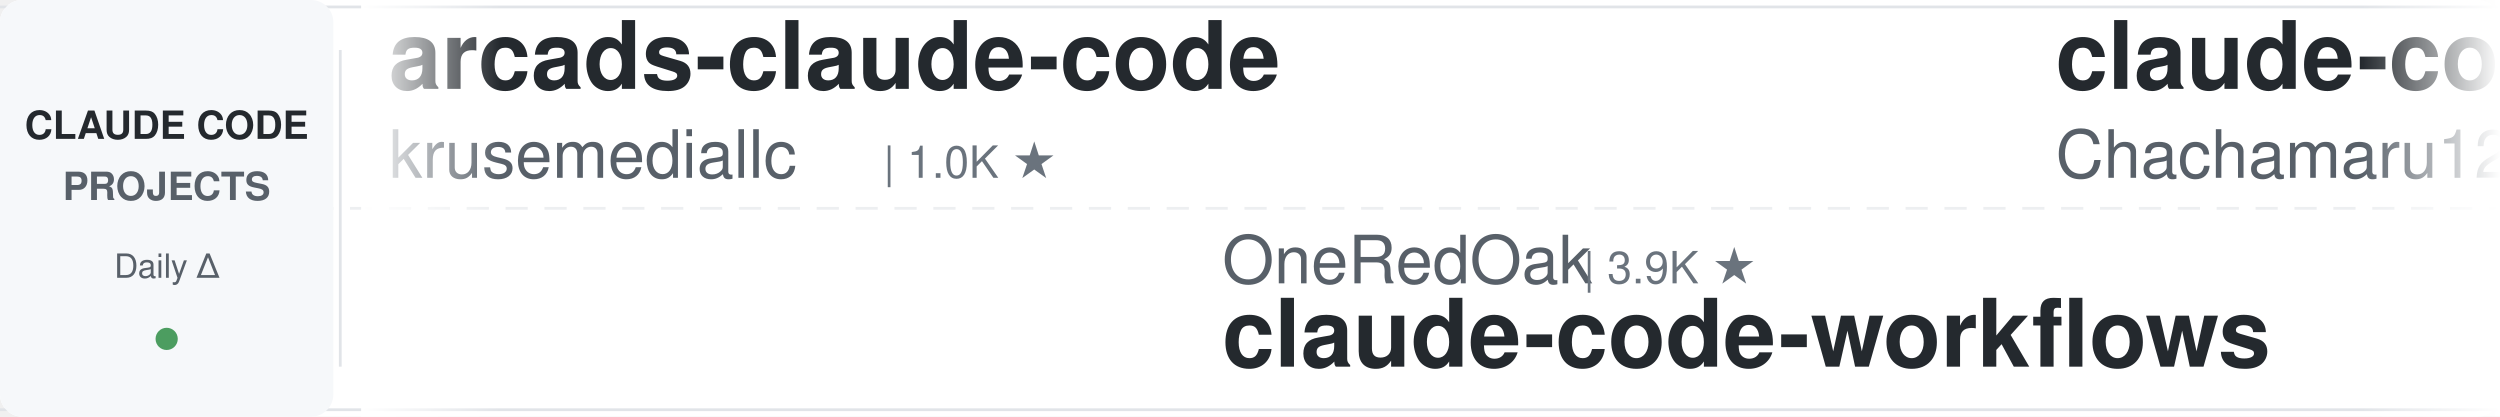
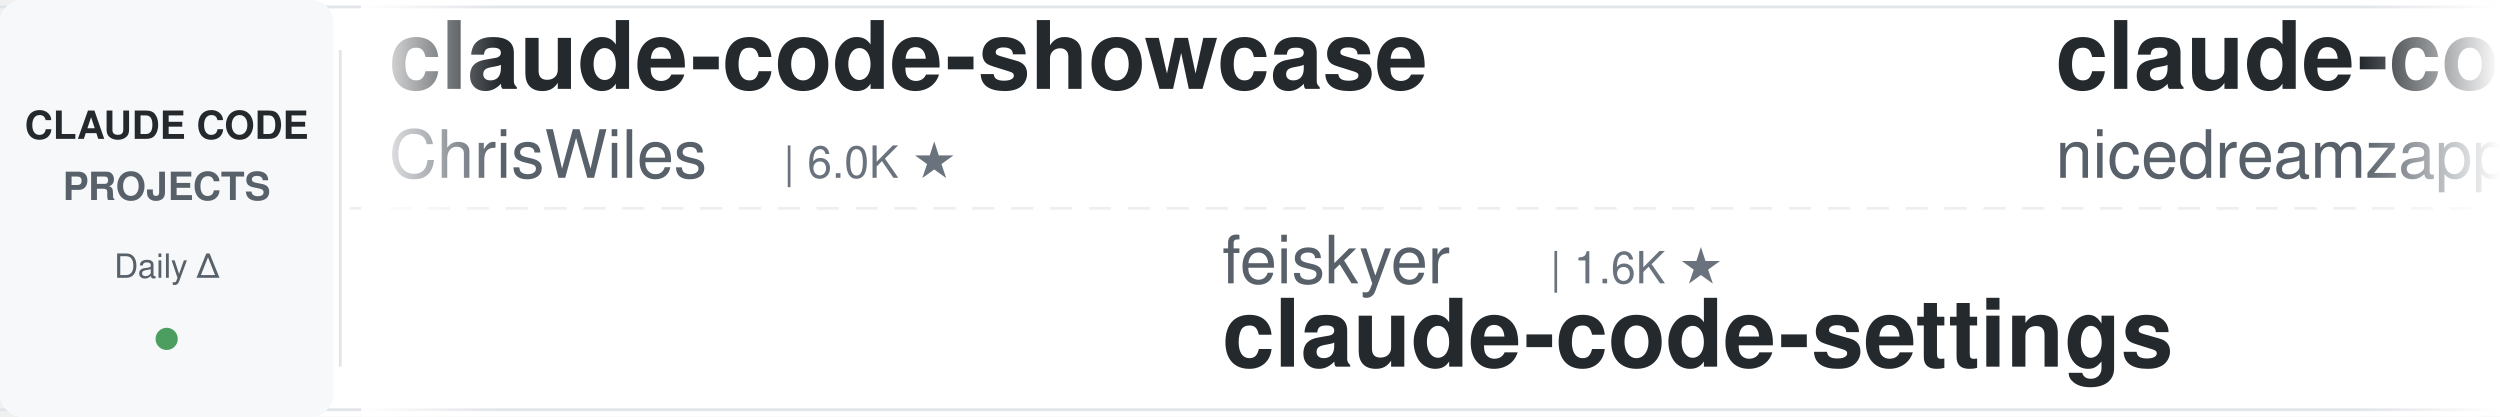
<svg xmlns="http://www.w3.org/2000/svg" width="900" height="150">
  <defs>
    <linearGradient id="leftFade" x1="0%" y1="0%" x2="100%" y2="0%">
      <stop offset="0%" style="stop-color:#ffffff;stop-opacity:1" />
      <stop offset="100%" style="stop-color:#ffffff;stop-opacity:0" />
    </linearGradient>
    <linearGradient id="rightFade" x1="0%" y1="0%" x2="100%" y2="0%">
      <stop offset="0%" style="stop-color:#ffffff;stop-opacity:0" />
      <stop offset="100%" style="stop-color:#ffffff;stop-opacity:1" />
    </linearGradient>
  </defs>
  <rect width="900" height="150" fill="#ffffff" rx="8" />
  <rect x="0" y="2" width="900" height="1" fill="#e1e4e8" />
  <rect x="0" y="147" width="900" height="1" fill="#e1e4e8" />
  <line x1="0" y1="75" x2="900" y2="75" stroke="#e1e4e8" stroke-width="1" stroke-dasharray="8 6" opacity="0.6" />
  <rect x="0" y="0" width="120" height="150" fill="#f6f8fa" rx="8" />
  <text x="60" y="50" font-family="-apple-system, BlinkMacSystemFont, 'Segoe UI', Helvetica, Arial, sans-serif" font-size="14" font-weight="600" fill="#24292e" text-anchor="middle">CLAUDE CODE</text>
  <text x="60" y="72" font-family="-apple-system, BlinkMacSystemFont, 'Segoe UI', Helvetica, Arial, sans-serif" font-size="14" font-weight="600" fill="#586069" text-anchor="middle">PROJECTS</text>
  <text x="60" y="100" font-family="-apple-system, BlinkMacSystemFont, 'Segoe UI', Helvetica, Arial, sans-serif" font-size="12" font-weight="500" fill="#586069" text-anchor="middle">Daily Δ</text>
  <circle cx="60" cy="122" r="4" fill="#22863a" opacity="0.8" />
  <rect x="122" y="18" width="1" height="114" fill="#e1e4e8" />
  <clipPath id="tickerClip">
    <rect x="130" y="0" width="770" height="150" />
  </clipPath>
  <g clip-path="url(#tickerClip)">
    <g id="tickerItems">
      <animateTransform attributeName="transform" attributeType="XML" type="translate" from="0 0" to="-3000 0" dur="54s" repeatCount="indefinite" />
      <g transform="translate(0, 0)">
-         <text x="140" y="32" font-family="-apple-system, BlinkMacSystemFont, 'Segoe UI', Helvetica, Arial, sans-serif" font-size="34" font-weight="600" fill="#24292e">arcads-claude-code</text>
-         <text x="140" y="64" font-family="-apple-system, BlinkMacSystemFont, 'Segoe UI', Helvetica, Arial, sans-serif" font-size="24" font-weight="400" fill="#586069">krusemediallc</text>
-         <text x="318" y="64" font-family="-apple-system, BlinkMacSystemFont, 'Segoe UI', Helvetica, Arial, sans-serif" font-size="16" font-weight="500" fill="#6a737d">| 1.0K ★</text>
+         <text x="140" y="32" font-family="-apple-system, BlinkMacSystemFont, 'Segoe UI', Helvetica, Arial, sans-serif" font-size="34" font-weight="600" fill="#24292e">claude-code-showcase</text>
+         <text x="140" y="64" font-family="-apple-system, BlinkMacSystemFont, 'Segoe UI', Helvetica, Arial, sans-serif" font-size="24" font-weight="400" fill="#586069">ChrisWiles</text>
+         <text x="282" y="64" font-family="-apple-system, BlinkMacSystemFont, 'Segoe UI', Helvetica, Arial, sans-serif" font-size="16" font-weight="500" fill="#6a737d">| 6.0K ★</text>
      </g>
      <g transform="translate(300, 0)">
-         <text x="140" y="102" font-family="-apple-system, BlinkMacSystemFont, 'Segoe UI', Helvetica, Arial, sans-serif" font-size="24" font-weight="400" fill="#586069">OneRedOak</text>
-         <text x="270" y="102" font-family="-apple-system, BlinkMacSystemFont, 'Segoe UI', Helvetica, Arial, sans-serif" font-size="16" font-weight="500" fill="#6a737d">| 3.9K ★</text>
-         <text x="140" y="132" font-family="-apple-system, BlinkMacSystemFont, 'Segoe UI', Helvetica, Arial, sans-serif" font-size="34" font-weight="600" fill="#24292e">claude-code-workflows</text>
+         <text x="140" y="102" font-family="-apple-system, BlinkMacSystemFont, 'Segoe UI', Helvetica, Arial, sans-serif" font-size="24" font-weight="400" fill="#586069">feiskyer</text>
+         <text x="258" y="102" font-family="-apple-system, BlinkMacSystemFont, 'Segoe UI', Helvetica, Arial, sans-serif" font-size="16" font-weight="500" fill="#6a737d">| 1.6K ★</text>
+         <text x="140" y="132" font-family="-apple-system, BlinkMacSystemFont, 'Segoe UI', Helvetica, Arial, sans-serif" font-size="34" font-weight="600" fill="#24292e">claude-code-settings</text>
      </g>
      <g transform="translate(600, 0)">
-         <text x="140" y="32" font-family="-apple-system, BlinkMacSystemFont, 'Segoe UI', Helvetica, Arial, sans-serif" font-size="34" font-weight="600" fill="#24292e">claude-code-harness</text>
-         <text x="140" y="64" font-family="-apple-system, BlinkMacSystemFont, 'Segoe UI', Helvetica, Arial, sans-serif" font-size="24" font-weight="400" fill="#586069">Chachamaru127</text>
+         <text x="140" y="32" font-family="-apple-system, BlinkMacSystemFont, 'Segoe UI', Helvetica, Arial, sans-serif" font-size="34" font-weight="600" fill="#24292e">claude-code-local</text>
+         <text x="140" y="64" font-family="-apple-system, BlinkMacSystemFont, 'Segoe UI', Helvetica, Arial, sans-serif" font-size="24" font-weight="400" fill="#586069">nicedreamzapp</text>
        <text x="318" y="64" font-family="-apple-system, BlinkMacSystemFont, 'Segoe UI', Helvetica, Arial, sans-serif" font-size="16" font-weight="500" fill="#6a737d">| 3.0K ★</text>
      </g>
      <g transform="translate(900, 0)">
-         <text x="140" y="102" font-family="-apple-system, BlinkMacSystemFont, 'Segoe UI', Helvetica, Arial, sans-serif" font-size="24" font-weight="400" fill="#586069">anthropics</text>
-         <text x="282" y="102" font-family="-apple-system, BlinkMacSystemFont, 'Segoe UI', Helvetica, Arial, sans-serif" font-size="16" font-weight="500" fill="#6a737d">| 5.6K ★</text>
-         <text x="140" y="132" font-family="-apple-system, BlinkMacSystemFont, 'Segoe UI', Helvetica, Arial, sans-serif" font-size="34" font-weight="600" fill="#24292e">claude-code-security-rev...</text>
+         <text x="140" y="102" font-family="-apple-system, BlinkMacSystemFont, 'Segoe UI', Helvetica, Arial, sans-serif" font-size="24" font-weight="400" fill="#586069">luyao618</text>
+         <text x="258" y="102" font-family="-apple-system, BlinkMacSystemFont, 'Segoe UI', Helvetica, Arial, sans-serif" font-size="16" font-weight="500" fill="#6a737d">| 1.6K ★</text>
+         <text x="140" y="132" font-family="-apple-system, BlinkMacSystemFont, 'Segoe UI', Helvetica, Arial, sans-serif" font-size="34" font-weight="600" fill="#24292e">Claude-Code-Source-Study</text>
      </g>
      <g transform="translate(1200, 0)">
-         <text x="140" y="32" font-family="-apple-system, BlinkMacSystemFont, 'Segoe UI', Helvetica, Arial, sans-serif" font-size="34" font-weight="600" fill="#24292e">system_prompts_leaks</text>
-         <text x="140" y="64" font-family="-apple-system, BlinkMacSystemFont, 'Segoe UI', Helvetica, Arial, sans-serif" font-size="24" font-weight="400" fill="#586069">asgeirtj</text>
-         <text x="258" y="64" font-family="-apple-system, BlinkMacSystemFont, 'Segoe UI', Helvetica, Arial, sans-serif" font-size="16" font-weight="500" fill="#6a737d">| 58.9K ★</text>
+         <text x="140" y="32" font-family="-apple-system, BlinkMacSystemFont, 'Segoe UI', Helvetica, Arial, sans-serif" font-size="34" font-weight="600" fill="#24292e">claude-code-best-practic...</text>
+         <text x="140" y="64" font-family="-apple-system, BlinkMacSystemFont, 'Segoe UI', Helvetica, Arial, sans-serif" font-size="24" font-weight="400" fill="#586069">shanraisshan</text>
+         <text x="306" y="64" font-family="-apple-system, BlinkMacSystemFont, 'Segoe UI', Helvetica, Arial, sans-serif" font-size="16" font-weight="500" fill="#6a737d">| 63.1K ★</text>
      </g>
      <g transform="translate(1500, 0)">
-         <text x="140" y="102" font-family="-apple-system, BlinkMacSystemFont, 'Segoe UI', Helvetica, Arial, sans-serif" font-size="24" font-weight="400" fill="#586069">daymade</text>
-         <text x="246" y="102" font-family="-apple-system, BlinkMacSystemFont, 'Segoe UI', Helvetica, Arial, sans-serif" font-size="16" font-weight="500" fill="#6a737d">| 1.3K ★</text>
-         <text x="140" y="132" font-family="-apple-system, BlinkMacSystemFont, 'Segoe UI', Helvetica, Arial, sans-serif" font-size="34" font-weight="600" fill="#24292e">claude-code-skills</text>
+         <text x="140" y="102" font-family="-apple-system, BlinkMacSystemFont, 'Segoe UI', Helvetica, Arial, sans-serif" font-size="24" font-weight="400" fill="#586069">luongnv89</text>
+         <text x="270" y="102" font-family="-apple-system, BlinkMacSystemFont, 'Segoe UI', Helvetica, Arial, sans-serif" font-size="16" font-weight="500" fill="#6a737d">| 40.0K ★</text>
+         <text x="140" y="132" font-family="-apple-system, BlinkMacSystemFont, 'Segoe UI', Helvetica, Arial, sans-serif" font-size="34" font-weight="600" fill="#24292e">claude-howto</text>
      </g>
      <g transform="translate(1800, 0)">
-         <text x="140" y="32" font-family="-apple-system, BlinkMacSystemFont, 'Segoe UI', Helvetica, Arial, sans-serif" font-size="34" font-weight="600" fill="#24292e">my-claude-code-setup</text>
-         <text x="140" y="64" font-family="-apple-system, BlinkMacSystemFont, 'Segoe UI', Helvetica, Arial, sans-serif" font-size="24" font-weight="400" fill="#586069">centminmod</text>
-         <text x="282" y="64" font-family="-apple-system, BlinkMacSystemFont, 'Segoe UI', Helvetica, Arial, sans-serif" font-size="16" font-weight="500" fill="#6a737d">| 2.5K ★</text>
+         <text x="140" y="32" font-family="-apple-system, BlinkMacSystemFont, 'Segoe UI', Helvetica, Arial, sans-serif" font-size="34" font-weight="600" fill="#24292e">skills</text>
+         <text x="140" y="64" font-family="-apple-system, BlinkMacSystemFont, 'Segoe UI', Helvetica, Arial, sans-serif" font-size="24" font-weight="400" fill="#586069">anthropics</text>
+         <text x="282" y="64" font-family="-apple-system, BlinkMacSystemFont, 'Segoe UI', Helvetica, Arial, sans-serif" font-size="16" font-weight="500" fill="#6a737d">| 162.5K ★</text>
      </g>
      <g transform="translate(2100, 0)">
-         <text x="140" y="102" font-family="-apple-system, BlinkMacSystemFont, 'Segoe UI', Helvetica, Arial, sans-serif" font-size="24" font-weight="400" fill="#586069">1rgs</text>
-         <text x="210" y="102" font-family="-apple-system, BlinkMacSystemFont, 'Segoe UI', Helvetica, Arial, sans-serif" font-size="16" font-weight="500" fill="#6a737d">| 3.7K ★</text>
-         <text x="140" y="132" font-family="-apple-system, BlinkMacSystemFont, 'Segoe UI', Helvetica, Arial, sans-serif" font-size="34" font-weight="600" fill="#24292e">claude-code-proxy</text>
+         <text x="140" y="102" font-family="-apple-system, BlinkMacSystemFont, 'Segoe UI', Helvetica, Arial, sans-serif" font-size="24" font-weight="400" fill="#586069">Cranot</text>
+         <text x="234" y="102" font-family="-apple-system, BlinkMacSystemFont, 'Segoe UI', Helvetica, Arial, sans-serif" font-size="16" font-weight="500" fill="#6a737d">| 2.8K ★</text>
+         <text x="140" y="132" font-family="-apple-system, BlinkMacSystemFont, 'Segoe UI', Helvetica, Arial, sans-serif" font-size="34" font-weight="600" fill="#24292e">claude-code-guide</text>
      </g>
      <g transform="translate(2400, 0)">
-         <text x="140" y="32" font-family="-apple-system, BlinkMacSystemFont, 'Segoe UI', Helvetica, Arial, sans-serif" font-size="34" font-weight="600" fill="#24292e">claude-code-telegram</text>
-         <text x="140" y="64" font-family="-apple-system, BlinkMacSystemFont, 'Segoe UI', Helvetica, Arial, sans-serif" font-size="24" font-weight="400" fill="#586069">RichardAtCT</text>
-         <text x="294" y="64" font-family="-apple-system, BlinkMacSystemFont, 'Segoe UI', Helvetica, Arial, sans-serif" font-size="16" font-weight="500" fill="#6a737d">| 2.7K ★</text>
+         <text x="140" y="32" font-family="-apple-system, BlinkMacSystemFont, 'Segoe UI', Helvetica, Arial, sans-serif" font-size="34" font-weight="600" fill="#24292e">claude-code-proxy</text>
+         <text x="140" y="64" font-family="-apple-system, BlinkMacSystemFont, 'Segoe UI', Helvetica, Arial, sans-serif" font-size="24" font-weight="400" fill="#586069">fuergaosi233</text>
+         <text x="306" y="64" font-family="-apple-system, BlinkMacSystemFont, 'Segoe UI', Helvetica, Arial, sans-serif" font-size="16" font-weight="500" fill="#6a737d">| 2.7K ★</text>
      </g>
      <g transform="translate(2700, 0)">
-         <text x="140" y="102" font-family="-apple-system, BlinkMacSystemFont, 'Segoe UI', Helvetica, Arial, sans-serif" font-size="24" font-weight="400" fill="#586069">andrew-kramer-inno</text>
-         <text x="378" y="102" font-family="-apple-system, BlinkMacSystemFont, 'Segoe UI', Helvetica, Arial, sans-serif" font-size="16" font-weight="500" fill="#6a737d">| 595 ★</text>
-         <text x="140" y="132" font-family="-apple-system, BlinkMacSystemFont, 'Segoe UI', Helvetica, Arial, sans-serif" font-size="34" font-weight="600" fill="#24292e">claude-code-source-build</text>
+         <text x="140" y="102" font-family="-apple-system, BlinkMacSystemFont, 'Segoe UI', Helvetica, Arial, sans-serif" font-size="24" font-weight="400" fill="#586069">Yuyz0112</text>
+         <text x="258" y="102" font-family="-apple-system, BlinkMacSystemFont, 'Segoe UI', Helvetica, Arial, sans-serif" font-size="16" font-weight="500" fill="#6a737d">| 2.4K ★</text>
+         <text x="140" y="132" font-family="-apple-system, BlinkMacSystemFont, 'Segoe UI', Helvetica, Arial, sans-serif" font-size="34" font-weight="600" fill="#24292e">claude-code-reverse</text>
      </g>
      <g transform="translate(3000, 0)">
-         <text x="140" y="32" font-family="-apple-system, BlinkMacSystemFont, 'Segoe UI', Helvetica, Arial, sans-serif" font-size="34" font-weight="600" fill="#24292e">arcads-claude-code</text>
-         <text x="140" y="64" font-family="-apple-system, BlinkMacSystemFont, 'Segoe UI', Helvetica, Arial, sans-serif" font-size="24" font-weight="400" fill="#586069">krusemediallc</text>
-         <text x="318" y="64" font-family="-apple-system, BlinkMacSystemFont, 'Segoe UI', Helvetica, Arial, sans-serif" font-size="16" font-weight="500" fill="#6a737d">| 1.0K ★</text>
+         <text x="140" y="32" font-family="-apple-system, BlinkMacSystemFont, 'Segoe UI', Helvetica, Arial, sans-serif" font-size="34" font-weight="600" fill="#24292e">claude-code-showcase</text>
+         <text x="140" y="64" font-family="-apple-system, BlinkMacSystemFont, 'Segoe UI', Helvetica, Arial, sans-serif" font-size="24" font-weight="400" fill="#586069">ChrisWiles</text>
+         <text x="282" y="64" font-family="-apple-system, BlinkMacSystemFont, 'Segoe UI', Helvetica, Arial, sans-serif" font-size="16" font-weight="500" fill="#6a737d">| 6.0K ★</text>
      </g>
      <g transform="translate(3300, 0)">
-         <text x="140" y="102" font-family="-apple-system, BlinkMacSystemFont, 'Segoe UI', Helvetica, Arial, sans-serif" font-size="24" font-weight="400" fill="#586069">OneRedOak</text>
-         <text x="270" y="102" font-family="-apple-system, BlinkMacSystemFont, 'Segoe UI', Helvetica, Arial, sans-serif" font-size="16" font-weight="500" fill="#6a737d">| 3.9K ★</text>
-         <text x="140" y="132" font-family="-apple-system, BlinkMacSystemFont, 'Segoe UI', Helvetica, Arial, sans-serif" font-size="34" font-weight="600" fill="#24292e">claude-code-workflows</text>
+         <text x="140" y="102" font-family="-apple-system, BlinkMacSystemFont, 'Segoe UI', Helvetica, Arial, sans-serif" font-size="24" font-weight="400" fill="#586069">feiskyer</text>
+         <text x="258" y="102" font-family="-apple-system, BlinkMacSystemFont, 'Segoe UI', Helvetica, Arial, sans-serif" font-size="16" font-weight="500" fill="#6a737d">| 1.6K ★</text>
+         <text x="140" y="132" font-family="-apple-system, BlinkMacSystemFont, 'Segoe UI', Helvetica, Arial, sans-serif" font-size="34" font-weight="600" fill="#24292e">claude-code-settings</text>
      </g>
      <g transform="translate(3600, 0)">
-         <text x="140" y="32" font-family="-apple-system, BlinkMacSystemFont, 'Segoe UI', Helvetica, Arial, sans-serif" font-size="34" font-weight="600" fill="#24292e">claude-code-harness</text>
-         <text x="140" y="64" font-family="-apple-system, BlinkMacSystemFont, 'Segoe UI', Helvetica, Arial, sans-serif" font-size="24" font-weight="400" fill="#586069">Chachamaru127</text>
+         <text x="140" y="32" font-family="-apple-system, BlinkMacSystemFont, 'Segoe UI', Helvetica, Arial, sans-serif" font-size="34" font-weight="600" fill="#24292e">claude-code-local</text>
+         <text x="140" y="64" font-family="-apple-system, BlinkMacSystemFont, 'Segoe UI', Helvetica, Arial, sans-serif" font-size="24" font-weight="400" fill="#586069">nicedreamzapp</text>
        <text x="318" y="64" font-family="-apple-system, BlinkMacSystemFont, 'Segoe UI', Helvetica, Arial, sans-serif" font-size="16" font-weight="500" fill="#6a737d">| 3.0K ★</text>
      </g>
      <g transform="translate(3900, 0)">
-         <text x="140" y="102" font-family="-apple-system, BlinkMacSystemFont, 'Segoe UI', Helvetica, Arial, sans-serif" font-size="24" font-weight="400" fill="#586069">anthropics</text>
-         <text x="282" y="102" font-family="-apple-system, BlinkMacSystemFont, 'Segoe UI', Helvetica, Arial, sans-serif" font-size="16" font-weight="500" fill="#6a737d">| 5.6K ★</text>
-         <text x="140" y="132" font-family="-apple-system, BlinkMacSystemFont, 'Segoe UI', Helvetica, Arial, sans-serif" font-size="34" font-weight="600" fill="#24292e">claude-code-security-rev...</text>
+         <text x="140" y="102" font-family="-apple-system, BlinkMacSystemFont, 'Segoe UI', Helvetica, Arial, sans-serif" font-size="24" font-weight="400" fill="#586069">luyao618</text>
+         <text x="258" y="102" font-family="-apple-system, BlinkMacSystemFont, 'Segoe UI', Helvetica, Arial, sans-serif" font-size="16" font-weight="500" fill="#6a737d">| 1.6K ★</text>
+         <text x="140" y="132" font-family="-apple-system, BlinkMacSystemFont, 'Segoe UI', Helvetica, Arial, sans-serif" font-size="34" font-weight="600" fill="#24292e">Claude-Code-Source-Study</text>
      </g>
    </g>
  </g>
  <rect x="130" y="0" width="50" height="150" fill="url(#leftFade)" />
  <rect x="850" y="0" width="50" height="150" fill="url(#rightFade)" />
</svg>
